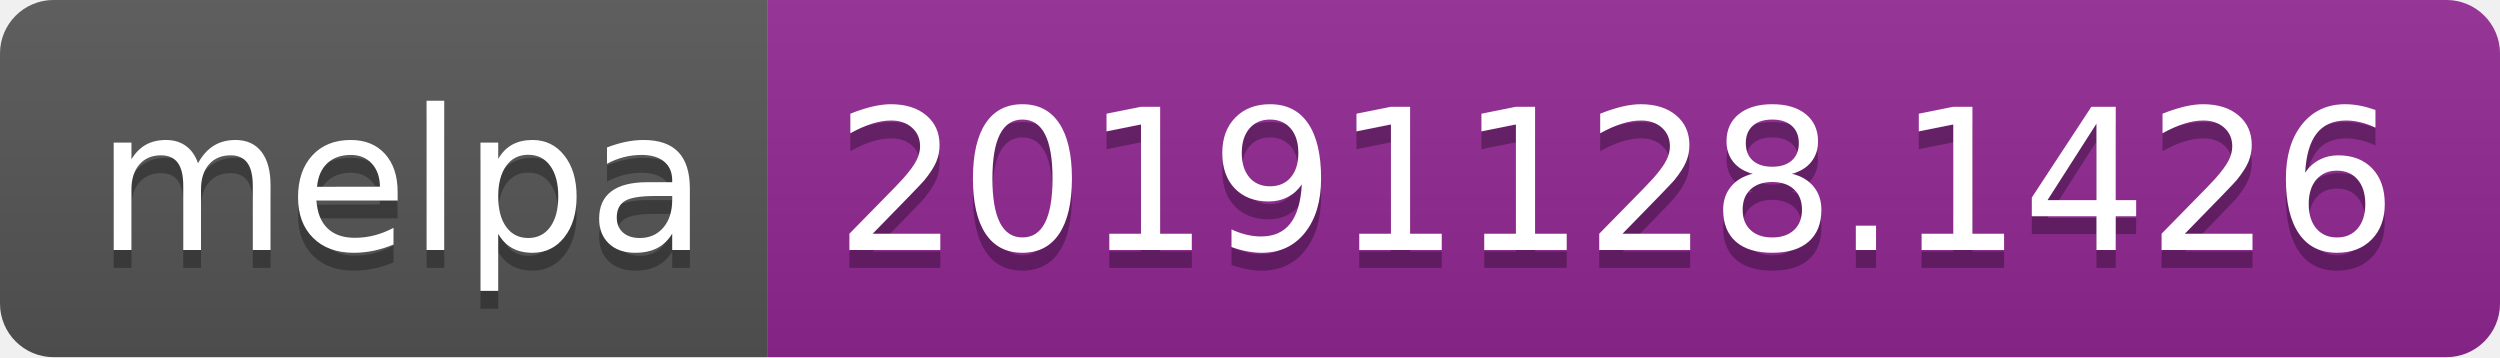
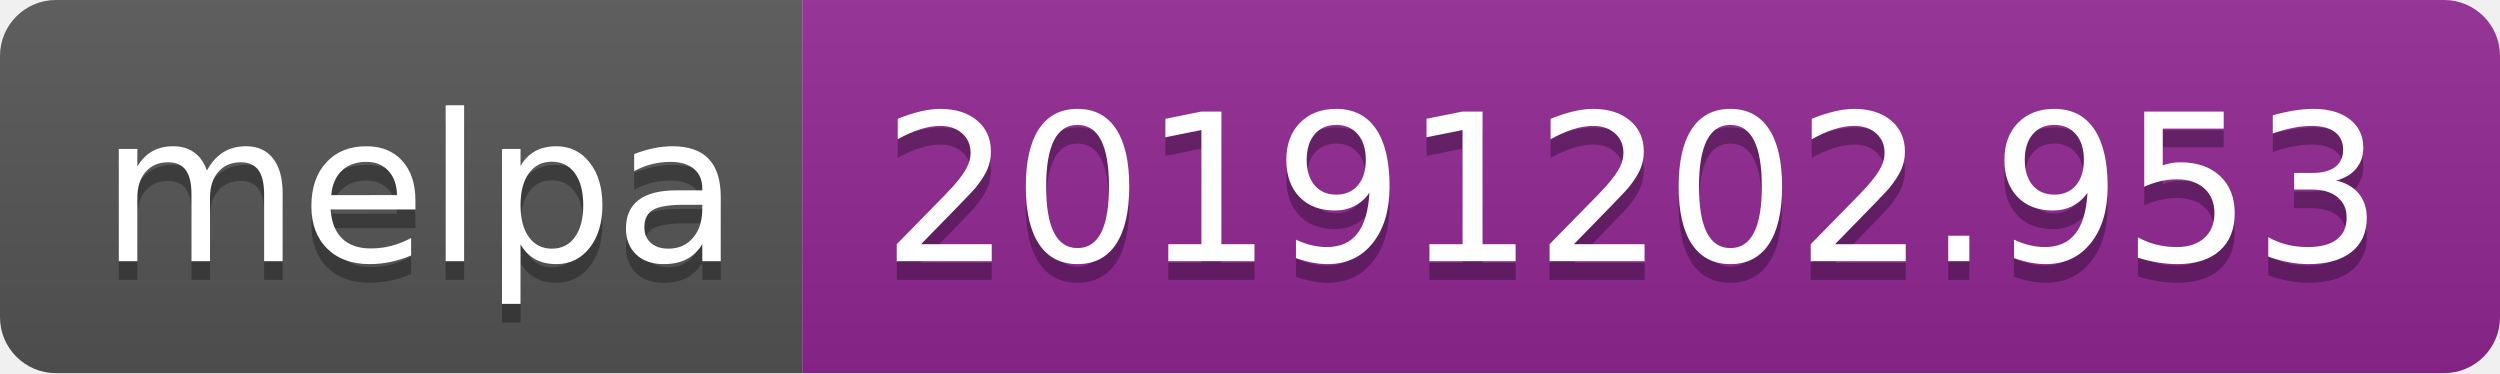
- <svg xmlns="http://www.w3.org/2000/svg" width="140" height="20">
+ <svg xmlns="http://www.w3.org/2000/svg" width="134" height="20">
  <linearGradient id="b" x2="0" y2="100%">
    <stop offset="0" stop-color="#bbb" stop-opacity=".1" />
    <stop offset="1" stop-opacity=".1" />
  </linearGradient>
  <clipPath id="a">
-     <rect width="140" height="20" rx="3" fill="#fff" />
+     <rect width="134" height="20" rx="3" fill="#fff" />
  </clipPath>
  <g clip-path="url(#a)">
    <path fill="#555" d="M0 0h43v20H0z" />
-     <path fill="#922793" d="M43 0h97v20H43z" />
-     <path fill="url(#b)" d="M0 0h140v20H0z" />
+     <path fill="#922793" d="M43 0h91v20H43z" />
+     <path fill="url(#b)" d="M0 0h134v20H0z" />
  </g>
  <g fill="#fff" text-anchor="middle" font-family="DejaVu Sans,Verdana,Geneva,sans-serif" font-size="110">
    <text x="225" y="150" fill="#010101" fill-opacity=".3" transform="scale(.1)" textLength="330">melpa</text>
    <text x="225" y="140" transform="scale(.1)" textLength="330">melpa</text>
-     <text x="905" y="150" fill="#010101" fill-opacity=".3" transform="scale(.1)" textLength="870">20191128.1426</text>
-     <text x="905" y="140" transform="scale(.1)" textLength="870">20191128.1426</text>
+     <text x="875" y="150" fill="#010101" fill-opacity=".3" transform="scale(.1)" textLength="810">20191202.953</text>
+     <text x="875" y="140" transform="scale(.1)" textLength="810">20191202.953</text>
  </g>
</svg>
